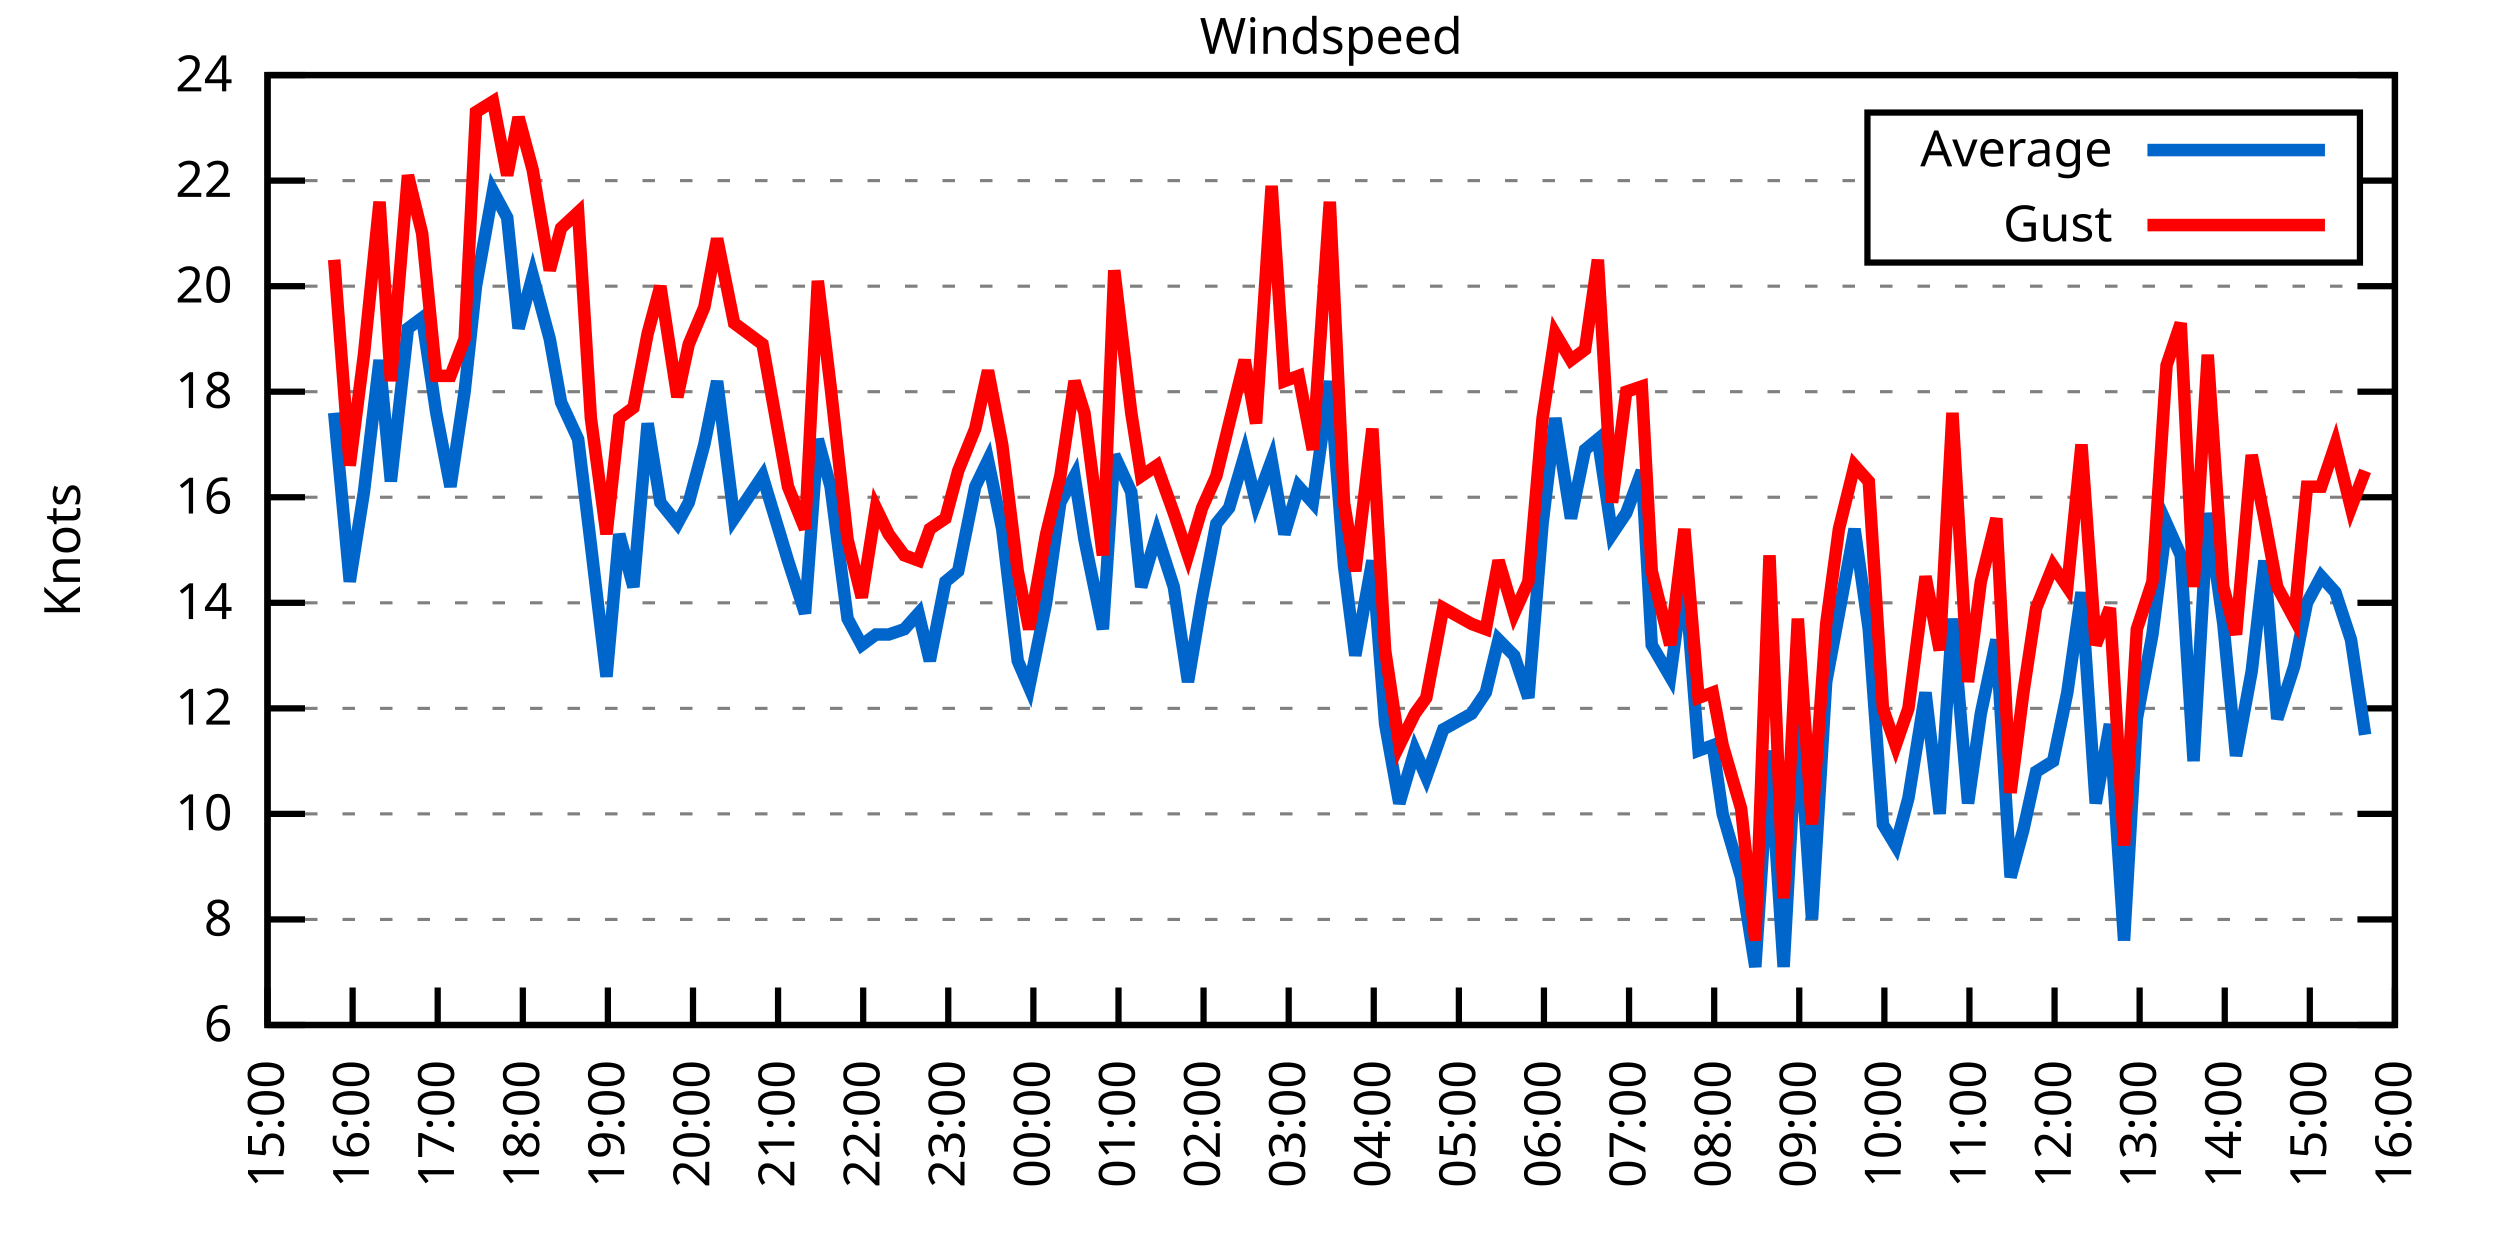
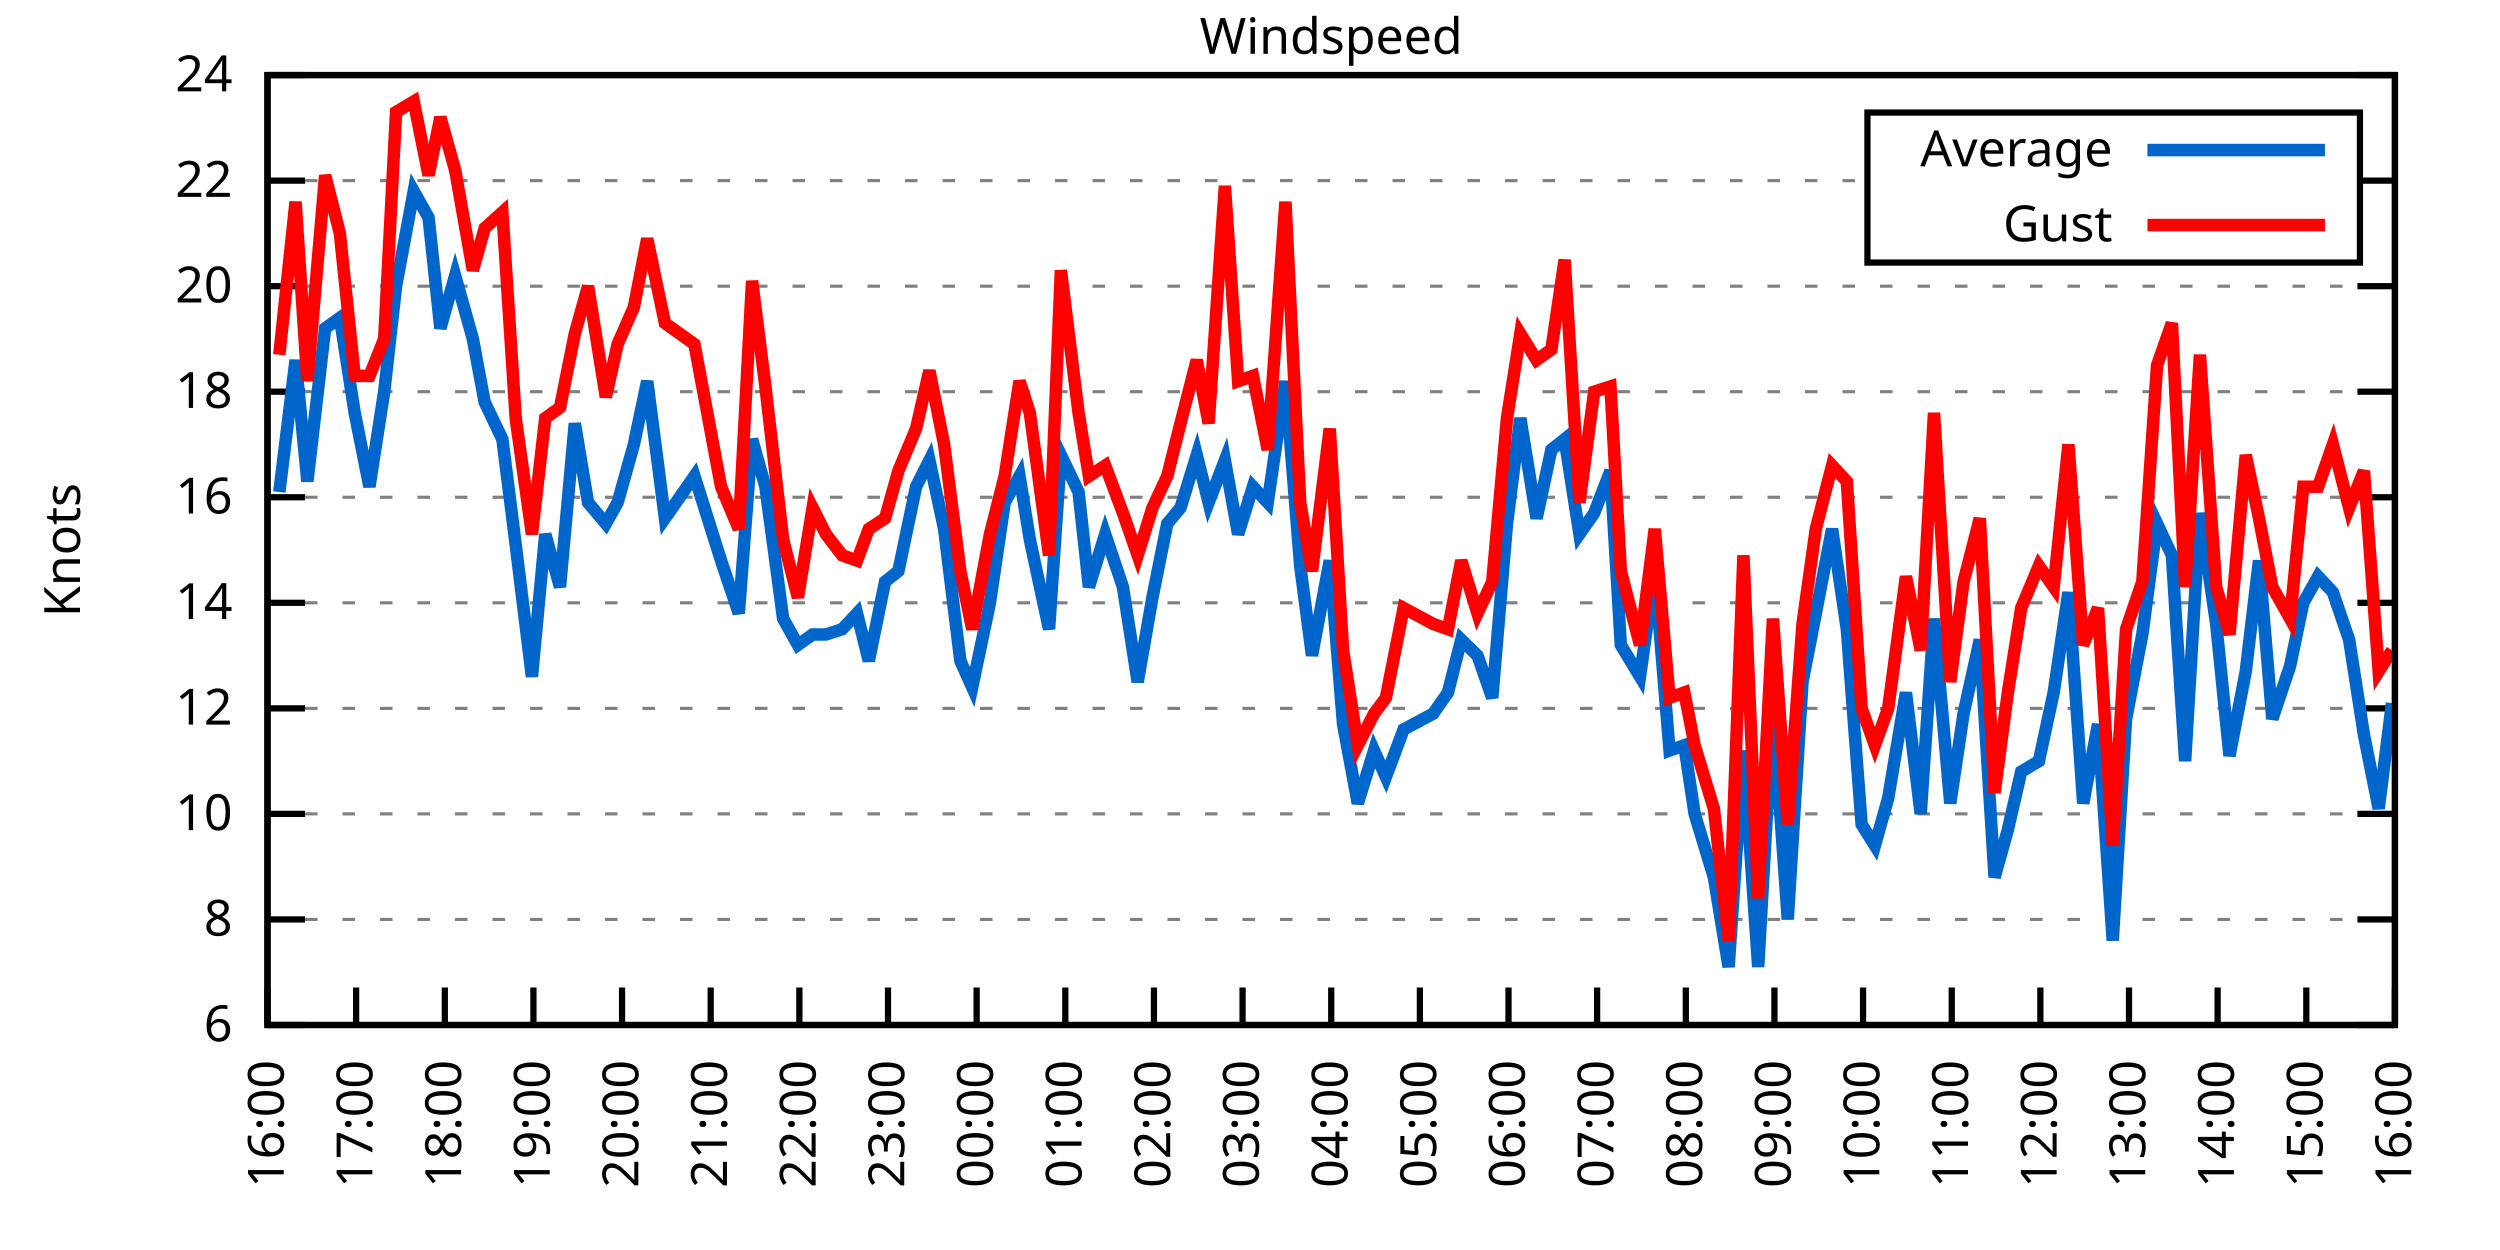
<svg xmlns="http://www.w3.org/2000/svg" xmlns:xlink="http://www.w3.org/1999/xlink" width="400" height="200" viewBox="0 0 400 200">
  <g id="gnuplot_canvas">
    <rect x="0" y="0" width="400" height="200" fill="none" />
    <defs>
      <circle id="gpDot" r="0.5" stroke-width="0.5" stroke="currentColor" />
      <path id="gpPt0" stroke-width="0.333" stroke="currentColor" d="M-1,0 h2 M0,-1 v2" />
      <path id="gpPt1" stroke-width="0.333" stroke="currentColor" d="M-1,-1 L1,1 M1,-1 L-1,1" />
      <path id="gpPt2" stroke-width="0.333" stroke="currentColor" d="M-1,0 L1,0 M0,-1 L0,1 M-1,-1 L1,1 M-1,1 L1,-1" />
      <rect id="gpPt3" stroke-width="0.333" stroke="currentColor" x="-1" y="-1" width="2" height="2" />
      <rect id="gpPt4" stroke-width="0.333" stroke="currentColor" fill="currentColor" x="-1" y="-1" width="2" height="2" />
      <circle id="gpPt5" stroke-width="0.333" stroke="currentColor" cx="0" cy="0" r="1" />
      <use xlink:href="#gpPt5" id="gpPt6" fill="currentColor" stroke="none" />
      <path id="gpPt7" stroke-width="0.333" stroke="currentColor" d="M0,-1.33 L-1.33,0.67 L1.33,0.67 z" />
      <use xlink:href="#gpPt7" id="gpPt8" fill="currentColor" stroke="none" />
      <use xlink:href="#gpPt7" id="gpPt9" stroke="currentColor" transform="rotate(180)" />
      <use xlink:href="#gpPt9" id="gpPt10" fill="currentColor" stroke="none" />
      <use xlink:href="#gpPt3" id="gpPt11" stroke="currentColor" transform="rotate(45)" />
      <use xlink:href="#gpPt11" id="gpPt12" fill="currentColor" stroke="none" />
      <path id="gpPt13" stroke-width="0.333" stroke="currentColor" d="M0,1.330 L1.265,0.411 L0.782,-1.067 L-0.782,-1.076 L-1.265,0.411 z" />
      <use xlink:href="#gpPt13" id="gpPt14" fill="currentColor" stroke="none" />
      <filter id="textbox" filterUnits="objectBoundingBox" x="0" y="0" height="1" width="1">
        <feFlood flood-color="white" flood-opacity="1" result="bgnd" />
        <feComposite in="SourceGraphic" in2="bgnd" operator="atop" />
      </filter>
      <filter id="greybox" filterUnits="objectBoundingBox" x="0" y="0" height="1" width="1">
        <feFlood flood-color="lightgrey" flood-opacity="1" result="grey" />
        <feComposite in="SourceGraphic" in2="grey" operator="atop" />
      </filter>
    </defs>
    <g fill="none" color="white" stroke="currentColor" stroke-width="1.00" stroke-linecap="butt" stroke-linejoin="miter">
</g>
    <g fill="none" color="black" stroke="currentColor" stroke-width="1.00" stroke-linecap="butt" stroke-linejoin="miter">
      <g stroke="none" shape-rendering="crispEdges">
        <polygon fill="rgb(255, 255, 255)" points="42.80,164.00 383.18,164.00 383.18,12.02 42.80,12.02 " />
      </g>
    </g>
    <g fill="none" color="black" stroke="currentColor" stroke-width="1.00" stroke-linecap="butt" stroke-linejoin="miter">
</g>
    <g fill="none" color="black" stroke="black" stroke-width="0.50" stroke-linecap="butt" stroke-linejoin="miter">
</g>
    <g fill="none" color="gray" stroke="currentColor" stroke-width="0.50" stroke-linecap="butt" stroke-linejoin="miter">
      <path stroke="gray" stroke-dasharray="2,4" class="gridline" d="M42.80,164.00 L383.19,164.00  " />
    </g>
    <g fill="none" color="gray" stroke="gray" stroke-width="1.00" stroke-linecap="butt" stroke-linejoin="miter">
</g>
    <g fill="none" color="black" stroke="currentColor" stroke-width="1.00" stroke-linecap="butt" stroke-linejoin="miter">
      <path stroke="black" d="M42.80,164.00 L48.80,164.00 M383.19,164.00 L377.19,164.00  " />
      <g transform="translate(37.20,166.60)" stroke="none" fill="black" font-family="Sans" font-size="8.00" text-anchor="end">
        <text>
          <tspan font-family="Sans"> 6</tspan>
        </text>
      </g>
    </g>
    <g fill="none" color="black" stroke="currentColor" stroke-width="1.00" stroke-linecap="butt" stroke-linejoin="miter">
</g>
    <g fill="none" color="black" stroke="black" stroke-width="0.50" stroke-linecap="butt" stroke-linejoin="miter">
</g>
    <g fill="none" color="gray" stroke="currentColor" stroke-width="0.50" stroke-linecap="butt" stroke-linejoin="miter">
      <path stroke="gray" stroke-dasharray="2,4" class="gridline" d="M42.80,147.11 L383.19,147.11  " />
    </g>
    <g fill="none" color="gray" stroke="gray" stroke-width="1.00" stroke-linecap="butt" stroke-linejoin="miter">
</g>
    <g fill="none" color="black" stroke="currentColor" stroke-width="1.00" stroke-linecap="butt" stroke-linejoin="miter">
      <path stroke="black" d="M42.80,147.11 L48.80,147.11 M383.19,147.11 L377.19,147.11  " />
      <g transform="translate(37.20,149.71)" stroke="none" fill="black" font-family="Sans" font-size="8.00" text-anchor="end">
        <text>
          <tspan font-family="Sans"> 8</tspan>
        </text>
      </g>
    </g>
    <g fill="none" color="black" stroke="currentColor" stroke-width="1.00" stroke-linecap="butt" stroke-linejoin="miter">
</g>
    <g fill="none" color="black" stroke="black" stroke-width="0.50" stroke-linecap="butt" stroke-linejoin="miter">
</g>
    <g fill="none" color="gray" stroke="currentColor" stroke-width="0.50" stroke-linecap="butt" stroke-linejoin="miter">
      <path stroke="gray" stroke-dasharray="2,4" class="gridline" d="M42.80,130.22 L383.19,130.22  " />
    </g>
    <g fill="none" color="gray" stroke="gray" stroke-width="1.00" stroke-linecap="butt" stroke-linejoin="miter">
</g>
    <g fill="none" color="black" stroke="currentColor" stroke-width="1.00" stroke-linecap="butt" stroke-linejoin="miter">
      <path stroke="black" d="M42.80,130.22 L48.80,130.22 M383.19,130.22 L377.19,130.22  " />
      <g transform="translate(37.20,132.82)" stroke="none" fill="black" font-family="Sans" font-size="8.00" text-anchor="end">
        <text>
          <tspan font-family="Sans"> 10</tspan>
        </text>
      </g>
    </g>
    <g fill="none" color="black" stroke="currentColor" stroke-width="1.00" stroke-linecap="butt" stroke-linejoin="miter">
</g>
    <g fill="none" color="black" stroke="black" stroke-width="0.50" stroke-linecap="butt" stroke-linejoin="miter">
</g>
    <g fill="none" color="gray" stroke="currentColor" stroke-width="0.50" stroke-linecap="butt" stroke-linejoin="miter">
      <path stroke="gray" stroke-dasharray="2,4" class="gridline" d="M42.80,113.34 L383.19,113.34  " />
    </g>
    <g fill="none" color="gray" stroke="gray" stroke-width="1.00" stroke-linecap="butt" stroke-linejoin="miter">
</g>
    <g fill="none" color="black" stroke="currentColor" stroke-width="1.00" stroke-linecap="butt" stroke-linejoin="miter">
      <path stroke="black" d="M42.80,113.34 L48.80,113.34 M383.19,113.34 L377.19,113.34  " />
      <g transform="translate(37.20,115.94)" stroke="none" fill="black" font-family="Sans" font-size="8.00" text-anchor="end">
        <text>
          <tspan font-family="Sans"> 12</tspan>
        </text>
      </g>
    </g>
    <g fill="none" color="black" stroke="currentColor" stroke-width="1.00" stroke-linecap="butt" stroke-linejoin="miter">
</g>
    <g fill="none" color="black" stroke="black" stroke-width="0.50" stroke-linecap="butt" stroke-linejoin="miter">
</g>
    <g fill="none" color="gray" stroke="currentColor" stroke-width="0.50" stroke-linecap="butt" stroke-linejoin="miter">
      <path stroke="gray" stroke-dasharray="2,4" class="gridline" d="M42.80,96.45 L383.19,96.45  " />
    </g>
    <g fill="none" color="gray" stroke="gray" stroke-width="1.00" stroke-linecap="butt" stroke-linejoin="miter">
</g>
    <g fill="none" color="black" stroke="currentColor" stroke-width="1.00" stroke-linecap="butt" stroke-linejoin="miter">
      <path stroke="black" d="M42.80,96.45 L48.80,96.45 M383.19,96.45 L377.19,96.45  " />
      <g transform="translate(37.20,99.05)" stroke="none" fill="black" font-family="Sans" font-size="8.00" text-anchor="end">
        <text>
          <tspan font-family="Sans"> 14</tspan>
        </text>
      </g>
    </g>
    <g fill="none" color="black" stroke="currentColor" stroke-width="1.00" stroke-linecap="butt" stroke-linejoin="miter">
</g>
    <g fill="none" color="black" stroke="black" stroke-width="0.50" stroke-linecap="butt" stroke-linejoin="miter">
</g>
    <g fill="none" color="gray" stroke="currentColor" stroke-width="0.50" stroke-linecap="butt" stroke-linejoin="miter">
      <path stroke="gray" stroke-dasharray="2,4" class="gridline" d="M42.80,79.56 L383.19,79.56  " />
    </g>
    <g fill="none" color="gray" stroke="gray" stroke-width="1.00" stroke-linecap="butt" stroke-linejoin="miter">
</g>
    <g fill="none" color="black" stroke="currentColor" stroke-width="1.00" stroke-linecap="butt" stroke-linejoin="miter">
      <path stroke="black" d="M42.80,79.56 L48.80,79.56 M383.19,79.56 L377.19,79.56  " />
      <g transform="translate(37.20,82.16)" stroke="none" fill="black" font-family="Sans" font-size="8.00" text-anchor="end">
        <text>
          <tspan font-family="Sans"> 16</tspan>
        </text>
      </g>
    </g>
    <g fill="none" color="black" stroke="currentColor" stroke-width="1.00" stroke-linecap="butt" stroke-linejoin="miter">
</g>
    <g fill="none" color="black" stroke="black" stroke-width="0.50" stroke-linecap="butt" stroke-linejoin="miter">
</g>
    <g fill="none" color="gray" stroke="currentColor" stroke-width="0.50" stroke-linecap="butt" stroke-linejoin="miter">
      <path stroke="gray" stroke-dasharray="2,4" class="gridline" d="M42.80,62.67 L383.19,62.67  " />
    </g>
    <g fill="none" color="gray" stroke="gray" stroke-width="1.00" stroke-linecap="butt" stroke-linejoin="miter">
</g>
    <g fill="none" color="black" stroke="currentColor" stroke-width="1.00" stroke-linecap="butt" stroke-linejoin="miter">
      <path stroke="black" d="M42.80,62.67 L48.80,62.67 M383.19,62.67 L377.19,62.67  " />
      <g transform="translate(37.20,65.27)" stroke="none" fill="black" font-family="Sans" font-size="8.00" text-anchor="end">
        <text>
          <tspan font-family="Sans"> 18</tspan>
        </text>
      </g>
    </g>
    <g fill="none" color="black" stroke="currentColor" stroke-width="1.00" stroke-linecap="butt" stroke-linejoin="miter">
</g>
    <g fill="none" color="black" stroke="black" stroke-width="0.50" stroke-linecap="butt" stroke-linejoin="miter">
</g>
    <g fill="none" color="gray" stroke="currentColor" stroke-width="0.50" stroke-linecap="butt" stroke-linejoin="miter">
      <path stroke="gray" stroke-dasharray="2,4" class="gridline" d="M42.80,45.79 L383.19,45.79  " />
    </g>
    <g fill="none" color="gray" stroke="gray" stroke-width="1.00" stroke-linecap="butt" stroke-linejoin="miter">
</g>
    <g fill="none" color="black" stroke="currentColor" stroke-width="1.00" stroke-linecap="butt" stroke-linejoin="miter">
      <path stroke="black" d="M42.80,45.79 L48.80,45.79 M383.19,45.79 L377.19,45.79  " />
      <g transform="translate(37.20,48.39)" stroke="none" fill="black" font-family="Sans" font-size="8.00" text-anchor="end">
        <text>
          <tspan font-family="Sans"> 20</tspan>
        </text>
      </g>
    </g>
    <g fill="none" color="black" stroke="currentColor" stroke-width="1.00" stroke-linecap="butt" stroke-linejoin="miter">
</g>
    <g fill="none" color="black" stroke="black" stroke-width="0.50" stroke-linecap="butt" stroke-linejoin="miter">
</g>
    <g fill="none" color="gray" stroke="currentColor" stroke-width="0.50" stroke-linecap="butt" stroke-linejoin="miter">
      <path stroke="gray" stroke-dasharray="2,4" class="gridline" d="M42.80,28.90 L298.79,28.90 M377.59,28.90 L383.19,28.90  " />
    </g>
    <g fill="none" color="gray" stroke="gray" stroke-width="1.00" stroke-linecap="butt" stroke-linejoin="miter">
</g>
    <g fill="none" color="black" stroke="currentColor" stroke-width="1.00" stroke-linecap="butt" stroke-linejoin="miter">
      <path stroke="black" d="M42.80,28.90 L48.80,28.90 M383.19,28.90 L377.19,28.90  " />
      <g transform="translate(37.20,31.50)" stroke="none" fill="black" font-family="Sans" font-size="8.00" text-anchor="end">
        <text>
          <tspan font-family="Sans"> 22</tspan>
        </text>
      </g>
    </g>
    <g fill="none" color="black" stroke="currentColor" stroke-width="1.00" stroke-linecap="butt" stroke-linejoin="miter">
</g>
    <g fill="none" color="black" stroke="black" stroke-width="0.50" stroke-linecap="butt" stroke-linejoin="miter">
</g>
    <g fill="none" color="gray" stroke="currentColor" stroke-width="0.50" stroke-linecap="butt" stroke-linejoin="miter">
      <path stroke="gray" stroke-dasharray="2,4" class="gridline" d="M42.80,12.01 L383.19,12.01  " />
    </g>
    <g fill="none" color="gray" stroke="gray" stroke-width="1.00" stroke-linecap="butt" stroke-linejoin="miter">
</g>
    <g fill="none" color="black" stroke="currentColor" stroke-width="1.00" stroke-linecap="butt" stroke-linejoin="miter">
      <path stroke="black" d="M42.80,12.01 L48.80,12.01 M383.19,12.01 L377.19,12.01  " />
      <g transform="translate(37.20,14.61)" stroke="none" fill="black" font-family="Sans" font-size="8.00" text-anchor="end">
        <text>
          <tspan font-family="Sans"> 24</tspan>
        </text>
      </g>
    </g>
    <g fill="none" color="black" stroke="currentColor" stroke-width="1.00" stroke-linecap="butt" stroke-linejoin="miter">
      <path stroke="black" d="M42.80,164.00 L42.80,158.00  " />
      <g transform="translate(45.40,169.60) rotate(270.00)" stroke="none" fill="black" font-family="Sans" font-size="8.00" text-anchor="end">
        <text>
-           <tspan font-family="Sans">15:00</tspan>
-         </text>
-       </g>
-     </g>
-     <g fill="none" color="black" stroke="currentColor" stroke-width="1.00" stroke-linecap="butt" stroke-linejoin="miter">
-       <path stroke="black" d="M56.42,164.00 L56.42,158.00  " />
-       <g transform="translate(59.02,169.60) rotate(270.00)" stroke="none" fill="black" font-family="Sans" font-size="8.00" text-anchor="end">
-         <text>
          <tspan font-family="Sans">16:00</tspan>
        </text>
      </g>
    </g>
    <g fill="none" color="black" stroke="currentColor" stroke-width="1.00" stroke-linecap="butt" stroke-linejoin="miter">
-       <path stroke="black" d="M70.03,164.00 L70.03,158.00  " />
-       <g transform="translate(72.63,169.60) rotate(270.00)" stroke="none" fill="black" font-family="Sans" font-size="8.00" text-anchor="end">
+       <path stroke="black" d="M56.98,164.00 L56.98,158.00  " />
+       <g transform="translate(59.58,169.60) rotate(270.00)" stroke="none" fill="black" font-family="Sans" font-size="8.00" text-anchor="end">
        <text>
          <tspan font-family="Sans">17:00</tspan>
        </text>
      </g>
    </g>
    <g fill="none" color="black" stroke="currentColor" stroke-width="1.00" stroke-linecap="butt" stroke-linejoin="miter">
-       <path stroke="black" d="M83.65,164.00 L83.65,158.00  " />
-       <g transform="translate(86.25,169.60) rotate(270.00)" stroke="none" fill="black" font-family="Sans" font-size="8.00" text-anchor="end">
+       <path stroke="black" d="M71.17,164.00 L71.17,158.00  " />
+       <g transform="translate(73.77,169.60) rotate(270.00)" stroke="none" fill="black" font-family="Sans" font-size="8.00" text-anchor="end">
        <text>
          <tspan font-family="Sans">18:00</tspan>
        </text>
      </g>
    </g>
    <g fill="none" color="black" stroke="currentColor" stroke-width="1.00" stroke-linecap="butt" stroke-linejoin="miter">
-       <path stroke="black" d="M97.26,164.00 L97.26,158.00  " />
-       <g transform="translate(99.86,169.60) rotate(270.00)" stroke="none" fill="black" font-family="Sans" font-size="8.00" text-anchor="end">
+       <path stroke="black" d="M85.35,164.00 L85.35,158.00  " />
+       <g transform="translate(87.95,169.60) rotate(270.00)" stroke="none" fill="black" font-family="Sans" font-size="8.00" text-anchor="end">
        <text>
          <tspan font-family="Sans">19:00</tspan>
        </text>
      </g>
    </g>
    <g fill="none" color="black" stroke="currentColor" stroke-width="1.00" stroke-linecap="butt" stroke-linejoin="miter">
-       <path stroke="black" d="M110.88,164.00 L110.88,158.00  " />
-       <g transform="translate(113.48,169.60) rotate(270.00)" stroke="none" fill="black" font-family="Sans" font-size="8.00" text-anchor="end">
+       <path stroke="black" d="M99.53,164.00 L99.53,158.00  " />
+       <g transform="translate(102.13,169.60) rotate(270.00)" stroke="none" fill="black" font-family="Sans" font-size="8.00" text-anchor="end">
        <text>
          <tspan font-family="Sans">20:00</tspan>
        </text>
      </g>
    </g>
    <g fill="none" color="black" stroke="currentColor" stroke-width="1.00" stroke-linecap="butt" stroke-linejoin="miter">
-       <path stroke="black" d="M124.49,164.00 L124.49,158.00  " />
-       <g transform="translate(127.09,169.60) rotate(270.00)" stroke="none" fill="black" font-family="Sans" font-size="8.00" text-anchor="end">
+       <path stroke="black" d="M113.71,164.00 L113.71,158.00  " />
+       <g transform="translate(116.31,169.60) rotate(270.00)" stroke="none" fill="black" font-family="Sans" font-size="8.00" text-anchor="end">
        <text>
          <tspan font-family="Sans">21:00</tspan>
        </text>
      </g>
    </g>
    <g fill="none" color="black" stroke="currentColor" stroke-width="1.00" stroke-linecap="butt" stroke-linejoin="miter">
-       <path stroke="black" d="M138.11,164.00 L138.11,158.00  " />
-       <g transform="translate(140.71,169.60) rotate(270.00)" stroke="none" fill="black" font-family="Sans" font-size="8.00" text-anchor="end">
+       <path stroke="black" d="M127.90,164.00 L127.90,158.00  " />
+       <g transform="translate(130.50,169.60) rotate(270.00)" stroke="none" fill="black" font-family="Sans" font-size="8.00" text-anchor="end">
        <text>
          <tspan font-family="Sans">22:00</tspan>
        </text>
      </g>
    </g>
    <g fill="none" color="black" stroke="currentColor" stroke-width="1.00" stroke-linecap="butt" stroke-linejoin="miter">
-       <path stroke="black" d="M151.72,164.00 L151.72,158.00  " />
-       <g transform="translate(154.32,169.60) rotate(270.00)" stroke="none" fill="black" font-family="Sans" font-size="8.00" text-anchor="end">
+       <path stroke="black" d="M142.08,164.00 L142.08,158.00  " />
+       <g transform="translate(144.68,169.60) rotate(270.00)" stroke="none" fill="black" font-family="Sans" font-size="8.00" text-anchor="end">
        <text>
          <tspan font-family="Sans">23:00</tspan>
        </text>
      </g>
    </g>
    <g fill="none" color="black" stroke="currentColor" stroke-width="1.00" stroke-linecap="butt" stroke-linejoin="miter">
-       <path stroke="black" d="M165.34,164.00 L165.34,158.00  " />
-       <g transform="translate(167.94,169.60) rotate(270.00)" stroke="none" fill="black" font-family="Sans" font-size="8.00" text-anchor="end">
+       <path stroke="black" d="M156.26,164.00 L156.26,158.00  " />
+       <g transform="translate(158.86,169.60) rotate(270.00)" stroke="none" fill="black" font-family="Sans" font-size="8.00" text-anchor="end">
        <text>
          <tspan font-family="Sans">00:00</tspan>
        </text>
      </g>
    </g>
    <g fill="none" color="black" stroke="currentColor" stroke-width="1.00" stroke-linecap="butt" stroke-linejoin="miter">
-       <path stroke="black" d="M178.96,164.00 L178.96,158.00  " />
-       <g transform="translate(181.56,169.60) rotate(270.00)" stroke="none" fill="black" font-family="Sans" font-size="8.00" text-anchor="end">
+       <path stroke="black" d="M170.45,164.00 L170.45,158.00  " />
+       <g transform="translate(173.05,169.60) rotate(270.00)" stroke="none" fill="black" font-family="Sans" font-size="8.00" text-anchor="end">
        <text>
          <tspan font-family="Sans">01:00</tspan>
        </text>
      </g>
    </g>
    <g fill="none" color="black" stroke="currentColor" stroke-width="1.00" stroke-linecap="butt" stroke-linejoin="miter">
-       <path stroke="black" d="M192.57,164.00 L192.57,158.00  " />
-       <g transform="translate(195.17,169.60) rotate(270.00)" stroke="none" fill="black" font-family="Sans" font-size="8.00" text-anchor="end">
+       <path stroke="black" d="M184.63,164.00 L184.63,158.00  " />
+       <g transform="translate(187.23,169.60) rotate(270.00)" stroke="none" fill="black" font-family="Sans" font-size="8.00" text-anchor="end">
        <text>
          <tspan font-family="Sans">02:00</tspan>
        </text>
      </g>
    </g>
    <g fill="none" color="black" stroke="currentColor" stroke-width="1.00" stroke-linecap="butt" stroke-linejoin="miter">
-       <path stroke="black" d="M206.19,164.00 L206.19,158.00  " />
-       <g transform="translate(208.79,169.60) rotate(270.00)" stroke="none" fill="black" font-family="Sans" font-size="8.00" text-anchor="end">
+       <path stroke="black" d="M198.81,164.00 L198.81,158.00  " />
+       <g transform="translate(201.41,169.60) rotate(270.00)" stroke="none" fill="black" font-family="Sans" font-size="8.00" text-anchor="end">
        <text>
          <tspan font-family="Sans">03:00</tspan>
        </text>
      </g>
    </g>
    <g fill="none" color="black" stroke="currentColor" stroke-width="1.00" stroke-linecap="butt" stroke-linejoin="miter">
-       <path stroke="black" d="M219.80,164.00 L219.80,158.00  " />
-       <g transform="translate(222.40,169.60) rotate(270.00)" stroke="none" fill="black" font-family="Sans" font-size="8.00" text-anchor="end">
+       <path stroke="black" d="M213.00,164.00 L213.00,158.00  " />
+       <g transform="translate(215.60,169.60) rotate(270.00)" stroke="none" fill="black" font-family="Sans" font-size="8.00" text-anchor="end">
        <text>
          <tspan font-family="Sans">04:00</tspan>
        </text>
      </g>
    </g>
    <g fill="none" color="black" stroke="currentColor" stroke-width="1.00" stroke-linecap="butt" stroke-linejoin="miter">
-       <path stroke="black" d="M233.42,164.00 L233.42,158.00  " />
-       <g transform="translate(236.02,169.60) rotate(270.00)" stroke="none" fill="black" font-family="Sans" font-size="8.00" text-anchor="end">
+       <path stroke="black" d="M227.18,164.00 L227.18,158.00  " />
+       <g transform="translate(229.78,169.60) rotate(270.00)" stroke="none" fill="black" font-family="Sans" font-size="8.00" text-anchor="end">
        <text>
          <tspan font-family="Sans">05:00</tspan>
        </text>
      </g>
    </g>
    <g fill="none" color="black" stroke="currentColor" stroke-width="1.00" stroke-linecap="butt" stroke-linejoin="miter">
-       <path stroke="black" d="M247.03,164.00 L247.03,158.00  " />
-       <g transform="translate(249.63,169.60) rotate(270.00)" stroke="none" fill="black" font-family="Sans" font-size="8.00" text-anchor="end">
+       <path stroke="black" d="M241.36,164.00 L241.36,158.00  " />
+       <g transform="translate(243.96,169.60) rotate(270.00)" stroke="none" fill="black" font-family="Sans" font-size="8.00" text-anchor="end">
        <text>
          <tspan font-family="Sans">06:00</tspan>
        </text>
      </g>
    </g>
    <g fill="none" color="black" stroke="currentColor" stroke-width="1.00" stroke-linecap="butt" stroke-linejoin="miter">
-       <path stroke="black" d="M260.65,164.00 L260.65,158.00  " />
-       <g transform="translate(263.25,169.60) rotate(270.00)" stroke="none" fill="black" font-family="Sans" font-size="8.00" text-anchor="end">
+       <path stroke="black" d="M255.54,164.00 L255.54,158.00  " />
+       <g transform="translate(258.14,169.60) rotate(270.00)" stroke="none" fill="black" font-family="Sans" font-size="8.00" text-anchor="end">
        <text>
          <tspan font-family="Sans">07:00</tspan>
        </text>
      </g>
    </g>
    <g fill="none" color="black" stroke="currentColor" stroke-width="1.00" stroke-linecap="butt" stroke-linejoin="miter">
-       <path stroke="black" d="M274.27,164.00 L274.27,158.00  " />
-       <g transform="translate(276.87,169.60) rotate(270.00)" stroke="none" fill="black" font-family="Sans" font-size="8.00" text-anchor="end">
+       <path stroke="black" d="M269.73,164.00 L269.73,158.00  " />
+       <g transform="translate(272.33,169.60) rotate(270.00)" stroke="none" fill="black" font-family="Sans" font-size="8.00" text-anchor="end">
        <text>
          <tspan font-family="Sans">08:00</tspan>
        </text>
      </g>
    </g>
    <g fill="none" color="black" stroke="currentColor" stroke-width="1.00" stroke-linecap="butt" stroke-linejoin="miter">
-       <path stroke="black" d="M287.88,164.00 L287.88,158.00  " />
-       <g transform="translate(290.48,169.60) rotate(270.00)" stroke="none" fill="black" font-family="Sans" font-size="8.00" text-anchor="end">
+       <path stroke="black" d="M283.91,164.00 L283.91,158.00  " />
+       <g transform="translate(286.51,169.60) rotate(270.00)" stroke="none" fill="black" font-family="Sans" font-size="8.00" text-anchor="end">
        <text>
          <tspan font-family="Sans">09:00</tspan>
        </text>
      </g>
    </g>
    <g fill="none" color="black" stroke="currentColor" stroke-width="1.00" stroke-linecap="butt" stroke-linejoin="miter">
-       <path stroke="black" d="M301.50,164.00 L301.50,158.00  " />
-       <g transform="translate(304.10,169.60) rotate(270.00)" stroke="none" fill="black" font-family="Sans" font-size="8.00" text-anchor="end">
+       <path stroke="black" d="M298.09,164.00 L298.09,158.00  " />
+       <g transform="translate(300.69,169.60) rotate(270.00)" stroke="none" fill="black" font-family="Sans" font-size="8.00" text-anchor="end">
        <text>
          <tspan font-family="Sans">10:00</tspan>
        </text>
      </g>
    </g>
    <g fill="none" color="black" stroke="currentColor" stroke-width="1.00" stroke-linecap="butt" stroke-linejoin="miter">
-       <path stroke="black" d="M315.11,164.00 L315.11,158.00  " />
-       <g transform="translate(317.71,169.60) rotate(270.00)" stroke="none" fill="black" font-family="Sans" font-size="8.00" text-anchor="end">
+       <path stroke="black" d="M312.28,164.00 L312.28,158.00  " />
+       <g transform="translate(314.88,169.60) rotate(270.00)" stroke="none" fill="black" font-family="Sans" font-size="8.00" text-anchor="end">
        <text>
          <tspan font-family="Sans">11:00</tspan>
        </text>
      </g>
    </g>
    <g fill="none" color="black" stroke="currentColor" stroke-width="1.00" stroke-linecap="butt" stroke-linejoin="miter">
-       <path stroke="black" d="M328.73,164.00 L328.73,158.00  " />
-       <g transform="translate(331.33,169.60) rotate(270.00)" stroke="none" fill="black" font-family="Sans" font-size="8.00" text-anchor="end">
+       <path stroke="black" d="M326.46,164.00 L326.46,158.00  " />
+       <g transform="translate(329.06,169.60) rotate(270.00)" stroke="none" fill="black" font-family="Sans" font-size="8.00" text-anchor="end">
        <text>
          <tspan font-family="Sans">12:00</tspan>
        </text>
      </g>
    </g>
    <g fill="none" color="black" stroke="currentColor" stroke-width="1.00" stroke-linecap="butt" stroke-linejoin="miter">
-       <path stroke="black" d="M342.34,164.00 L342.34,158.00  " />
-       <g transform="translate(344.94,169.60) rotate(270.00)" stroke="none" fill="black" font-family="Sans" font-size="8.00" text-anchor="end">
+       <path stroke="black" d="M340.64,164.00 L340.64,158.00  " />
+       <g transform="translate(343.24,169.60) rotate(270.00)" stroke="none" fill="black" font-family="Sans" font-size="8.00" text-anchor="end">
        <text>
          <tspan font-family="Sans">13:00</tspan>
        </text>
      </g>
    </g>
    <g fill="none" color="black" stroke="currentColor" stroke-width="1.00" stroke-linecap="butt" stroke-linejoin="miter">
-       <path stroke="black" d="M355.96,164.00 L355.96,158.00  " />
-       <g transform="translate(358.56,169.60) rotate(270.00)" stroke="none" fill="black" font-family="Sans" font-size="8.00" text-anchor="end">
+       <path stroke="black" d="M354.82,164.00 L354.82,158.00  " />
+       <g transform="translate(357.42,169.60) rotate(270.00)" stroke="none" fill="black" font-family="Sans" font-size="8.00" text-anchor="end">
        <text>
          <tspan font-family="Sans">14:00</tspan>
        </text>
      </g>
    </g>
    <g fill="none" color="black" stroke="currentColor" stroke-width="1.00" stroke-linecap="butt" stroke-linejoin="miter">
-       <path stroke="black" d="M369.57,164.00 L369.57,158.00  " />
-       <g transform="translate(372.17,169.60) rotate(270.00)" stroke="none" fill="black" font-family="Sans" font-size="8.00" text-anchor="end">
+       <path stroke="black" d="M369.01,164.00 L369.01,158.00  " />
+       <g transform="translate(371.61,169.60) rotate(270.00)" stroke="none" fill="black" font-family="Sans" font-size="8.00" text-anchor="end">
        <text>
          <tspan font-family="Sans">15:00</tspan>
        </text>
      </g>
    </g>
    <g fill="none" color="black" stroke="currentColor" stroke-width="1.00" stroke-linecap="butt" stroke-linejoin="miter">
      <path stroke="black" d="M383.19,164.00 L383.19,158.00  " />
      <g transform="translate(385.79,169.60) rotate(270.00)" stroke="none" fill="black" font-family="Sans" font-size="8.00" text-anchor="end">
        <text>
          <tspan font-family="Sans">16:00</tspan>
        </text>
      </g>
    </g>
    <g fill="none" color="black" stroke="currentColor" stroke-width="1.00" stroke-linecap="butt" stroke-linejoin="miter">
</g>
    <g fill="none" color="black" stroke="currentColor" stroke-width="1.00" stroke-linecap="butt" stroke-linejoin="miter">
      <path stroke="black" d="M42.80,12.01 L42.80,164.00 L383.19,164.00 L383.19,12.01 L42.80,12.01 Z  " />
    </g>
    <g fill="none" color="black" stroke="currentColor" stroke-width="1.00" stroke-linecap="butt" stroke-linejoin="miter">
</g>
    <g fill="none" color="black" stroke="currentColor" stroke-width="1.00" stroke-linecap="butt" stroke-linejoin="miter">
      <path stroke="black" d="M298.79,42.01 L298.79,18.01 L377.59,18.01 L377.59,42.01 L298.79,42.01 Z  " />
    </g>
    <g id="Windspeed_plot_1">
      <g fill="none" color="white" stroke="black" stroke-width="2.00" stroke-linecap="butt" stroke-linejoin="miter">
</g>
      <g fill="none" color="black" stroke="currentColor" stroke-width="2.00" stroke-linecap="butt" stroke-linejoin="miter">
        <g transform="translate(337.99,26.61)" stroke="none" fill="black" font-family="Sans" font-size="8.00" text-anchor="end">
          <text>
            <tspan font-family="Sans">Average</tspan>
          </text>
        </g>
      </g>
      <g fill="none" color="black" stroke="currentColor" stroke-width="2.00" stroke-linecap="butt" stroke-linejoin="miter">
-         <path stroke="rgb(  0, 102, 204)" d="M343.59,24.01 L371.99,24.01 M53.47,66.05 L55.96,93.07 L58.23,78.72 L60.73,57.61 L62.54,77.03 L65.27,52.54   L67.54,50.85 L69.80,66.05 L72.07,77.87 L74.34,62.67 L76.16,45.79 L78.88,30.59 L81.15,34.81 L82.97,52.54   L85.24,44.10 L87.96,54.23 L89.77,64.36 L92.50,70.27 L94.54,87.16 L97.04,108.27 L99.08,85.47 L101.35,93.92   L103.62,67.74 L105.66,80.41 L108.38,83.78 L110.20,80.41 L112.69,71.12 L114.74,60.98 L117.46,82.94 L122.00,76.18   L126.08,89.69 L128.81,98.14 L130.85,70.27 L132.89,77.87 L135.61,98.98 L137.88,103.20 L140.15,101.52 L142.19,101.52   L144.69,100.67 L146.96,98.14 L148.77,105.74 L151.27,93.07 L153.31,91.38 L156.04,77.87 L158.08,73.65 L160.35,84.63   L162.84,105.74 L164.66,109.96 L167.38,96.45 L169.65,80.41 L171.92,76.18 L173.51,86.32 L176.46,100.67 L178.28,72.81   L181.00,78.72 L182.59,93.92 L185.08,85.47 L187.81,93.92 L190.08,109.11 L192.34,95.60 L194.61,83.78 L196.66,81.25   L199.15,72.81 L200.97,80.41 L203.46,73.65 L205.51,85.47 L207.78,77.87 L210.04,80.41 L212.77,60.98 L215.04,90.54   L216.85,104.89 L219.58,89.69 L221.62,115.87 L223.89,128.54 L226.38,120.09 L228.20,124.31 L230.92,116.71 L235.46,114.18   L237.73,110.80 L239.77,102.36 L242.27,104.89 L244.54,111.65 L246.81,83.78 L248.85,66.90 L251.35,82.94 L253.61,71.96   L255.66,70.27 L257.93,85.47 L260.20,82.09 L262.69,75.34 L264.28,103.20 L267.23,108.27 L269.50,91.38 L271.77,120.09   L274.04,119.25 L275.63,130.22 L278.58,140.36 L280.85,154.71 L283.12,120.09 L285.38,154.71 L287.65,113.34 L289.92,147.11   L292.19,109.11 L294.23,98.14 L296.73,84.63 L299.00,100.67 L301.27,131.91 L303.31,135.29 L305.35,127.69 L308.08,110.80   L310.35,130.22 L312.39,98.98 L314.89,128.54 L316.93,114.18 L319.42,102.36 L321.69,140.36 L323.74,132.76 L325.78,123.47   L328.50,121.78 L330.77,110.80 L333.04,94.76 L335.31,128.54 L337.58,115.87 L339.85,150.49 L341.89,115.03 L344.39,101.52   L346.65,83.78 L348.92,88.85 L350.97,121.78 L353.24,82.09 L355.73,99.83 L357.77,120.94 L360.27,107.43 L362.31,89.69   L364.36,115.03 L367.08,106.58 L369.12,96.45 L371.39,92.23 L373.66,94.76 L376.16,102.36 L378.42,117.56  " />
+         <path stroke="rgb(  0, 102, 204)" d="M343.59,24.01 L371.99,24.01 M44.69,78.72 L47.29,57.61 L49.18,77.03 L52.02,52.54 L54.38,50.85 L56.75,66.05   L59.11,77.87 L61.47,62.67 L63.37,45.79 L66.20,30.59 L68.57,34.81 L70.46,52.54 L72.82,44.10 L75.66,54.23   L77.55,64.36 L80.38,70.27 L82.51,87.16 L85.11,108.27 L87.24,85.47 L89.60,93.92 L91.97,67.74 L94.09,80.41   L96.93,83.78 L98.82,80.41 L101.42,71.12 L103.55,60.98 L106.39,82.94 L111.11,76.18 L115.37,89.69 L118.21,98.14   L120.33,70.27 L122.46,77.87 L125.30,98.98 L127.66,103.20 L130.02,101.52 L132.15,101.52 L134.75,100.67 L137.12,98.14   L139.01,105.74 L141.61,93.07 L143.74,91.38 L146.57,77.87 L148.70,73.65 L151.06,84.63 L153.66,105.74 L155.55,109.96   L158.39,96.45 L160.75,80.41 L163.12,76.18 L164.77,86.32 L167.85,100.67 L169.74,72.81 L172.57,78.72 L174.23,93.92   L176.83,85.47 L179.67,93.92 L182.03,109.11 L184.39,95.60 L186.76,83.78 L188.88,81.25 L191.48,72.81 L193.38,80.41   L195.98,73.65 L198.10,85.47 L200.47,77.87 L202.83,80.41 L205.67,60.98 L208.03,90.54 L209.92,104.89 L212.76,89.69   L214.89,115.87 L217.25,128.54 L219.85,120.09 L221.74,124.31 L224.58,116.71 L229.31,114.18 L231.67,110.80 L233.80,102.36   L236.40,104.89 L238.76,111.65 L241.12,83.78 L243.25,66.90 L245.85,82.94 L248.22,71.96 L250.34,70.27 L252.71,85.47   L255.07,82.09 L257.67,75.34 L259.33,103.20 L262.40,108.27 L264.76,91.38 L267.13,120.09 L269.49,119.25 L271.14,130.22   L274.22,140.36 L276.58,154.71 L278.95,120.09 L281.31,154.71 L283.67,113.34 L286.04,147.11 L288.40,109.11 L290.53,98.14   L293.13,84.63 L295.49,100.67 L297.86,131.91 L299.98,135.29 L302.11,127.69 L304.95,110.80 L307.31,130.22 L309.44,98.98   L312.04,128.54 L314.17,114.18 L316.77,102.36 L319.13,140.36 L321.26,132.76 L323.39,123.47 L326.22,121.78 L328.59,110.80   L330.95,94.76 L333.31,128.54 L335.68,115.87 L338.04,150.49 L340.17,115.03 L342.77,101.52 L345.13,83.78 L347.50,88.85   L349.62,121.78 L351.99,82.09 L354.59,99.83 L356.72,120.94 L359.32,107.43 L361.44,89.69 L363.57,115.03 L366.41,106.58   L368.53,96.45 L370.90,92.23 L373.26,94.76 L375.86,102.36 L378.23,117.56 L380.59,129.38 L382.72,112.49  " />
      </g>
    </g>
    <g id="Windspeed_plot_2">
      <g fill="none" color="black" stroke="currentColor" stroke-width="2.00" stroke-linecap="butt" stroke-linejoin="miter">
        <g transform="translate(337.99,38.61)" stroke="none" fill="black" font-family="Sans" font-size="8.00" text-anchor="end">
          <text>
            <tspan font-family="Sans">Gust</tspan>
          </text>
        </g>
      </g>
      <g fill="none" color="black" stroke="currentColor" stroke-width="2.00" stroke-linecap="butt" stroke-linejoin="miter">
-         <path stroke="rgb(255,   0,   0)" d="M343.59,36.01 L371.99,36.01 M53.47,41.56 L55.96,74.49 L58.23,56.76 L60.73,32.28 L62.54,60.98 L65.27,28.05   L67.54,37.34 L69.80,60.14 L72.07,60.14 L74.34,54.23 L76.16,17.92 L78.88,16.23 L81.15,28.05 L82.97,18.77   L85.24,27.21 L87.96,43.25 L89.77,36.50 L92.50,33.96 L94.54,66.90 L97.04,85.47 L99.08,66.90 L101.35,65.21   L103.62,53.39 L105.66,45.79 L108.38,63.52 L110.20,55.07 L112.69,49.16 L114.74,38.19 L117.46,51.70 L122.00,55.07   L126.08,77.87 L128.81,84.63 L130.85,44.94 L132.89,61.83 L135.61,86.32 L137.88,95.60 L140.15,81.25 L142.19,85.47   L144.69,88.85 L146.96,89.69 L148.77,84.63 L151.27,82.94 L153.31,75.34 L156.04,68.58 L158.08,59.30 L160.35,71.12   L162.84,91.38 L164.66,100.67 L167.38,85.47 L169.65,76.18 L171.92,60.98 L173.51,66.05 L176.46,88.85 L178.28,43.25   L181.00,66.05 L182.59,76.18 L185.08,74.49 L187.81,82.09 L190.08,88.85 L192.34,81.25 L194.61,76.18 L196.66,67.74   L199.15,57.61 L200.97,67.74 L203.46,29.74 L205.51,60.98 L207.78,60.14 L210.04,71.96 L212.77,32.28 L215.04,80.41   L216.85,91.38 L219.58,68.58 L221.62,104.05 L223.89,119.25 L226.38,114.18 L228.20,111.65 L230.92,97.29 L235.46,99.83   L237.73,100.67 L239.77,89.69 L242.27,98.14 L244.54,93.07 L246.81,66.90 L248.85,53.39 L251.35,57.61 L253.61,55.92   L255.66,41.56 L257.93,80.41 L260.20,62.67 L262.69,61.83 L264.28,91.38 L267.23,103.20 L269.50,84.63 L271.77,111.65   L274.04,110.80 L275.63,119.25 L278.58,129.38 L280.85,150.49 L283.12,88.85 L285.38,143.73 L287.65,98.98 L289.92,131.91   L292.19,99.83 L294.23,84.63 L296.73,74.49 L299.00,77.03 L301.27,113.34 L303.31,119.25 L305.35,113.34 L308.08,92.23   L310.35,104.05 L312.39,66.05 L314.89,109.11 L316.93,93.07 L319.42,82.94 L321.69,126.85 L323.74,110.80 L325.78,97.29   L328.50,90.54 L330.77,93.92 L333.04,71.12 L335.31,103.20 L337.58,97.29 L339.85,135.29 L341.89,100.67 L344.39,93.07   L346.65,58.45 L348.92,51.70 L350.97,93.92 L353.24,56.76 L355.73,93.92 L357.77,101.52 L360.27,72.81 L362.31,82.94   L364.36,93.92 L367.08,98.98 L369.12,77.87 L371.39,77.87 L373.66,71.12 L376.16,81.25 L378.42,75.34  " />
+         <path stroke="rgb(255,   0,   0)" d="M343.59,36.01 L371.99,36.01 M44.69,56.76 L47.29,32.28 L49.18,60.98 L52.02,28.05 L54.38,37.34 L56.75,60.14   L59.11,60.14 L61.47,54.23 L63.37,17.92 L66.20,16.23 L68.57,28.05 L70.46,18.77 L72.82,27.21 L75.66,43.25   L77.55,36.50 L80.38,33.96 L82.51,66.90 L85.11,85.47 L87.24,66.90 L89.60,65.21 L91.97,53.39 L94.09,45.79   L96.93,63.52 L98.82,55.07 L101.42,49.16 L103.55,38.19 L106.39,51.70 L111.11,55.07 L115.37,77.87 L118.21,84.63   L120.33,44.94 L122.46,61.83 L125.30,86.32 L127.66,95.60 L130.02,81.25 L132.15,85.47 L134.75,88.85 L137.12,89.69   L139.01,84.63 L141.61,82.94 L143.74,75.34 L146.57,68.58 L148.70,59.30 L151.06,71.12 L153.66,91.38 L155.55,100.67   L158.39,85.47 L160.75,76.18 L163.12,60.98 L164.77,66.05 L167.85,88.85 L169.74,43.25 L172.57,66.05 L174.23,76.18   L176.83,74.49 L179.67,82.09 L182.03,88.85 L184.39,81.25 L186.76,76.18 L188.88,67.74 L191.48,57.61 L193.38,67.74   L195.98,29.74 L198.10,60.98 L200.47,60.14 L202.83,71.96 L205.67,32.28 L208.03,80.41 L209.92,91.38 L212.76,68.58   L214.89,104.05 L217.25,119.25 L219.85,114.18 L221.74,111.65 L224.58,97.29 L229.31,99.83 L231.67,100.67 L233.80,89.69   L236.40,98.14 L238.76,93.07 L241.12,66.90 L243.25,53.39 L245.85,57.61 L248.22,55.92 L250.34,41.56 L252.71,80.41   L255.07,62.67 L257.67,61.83 L259.33,91.38 L262.40,103.20 L264.76,84.63 L267.13,111.65 L269.49,110.80 L271.14,119.25   L274.22,129.38 L276.58,150.49 L278.95,88.85 L281.31,143.73 L283.67,98.98 L286.04,131.91 L288.40,99.83 L290.53,84.63   L293.13,74.49 L295.49,77.03 L297.86,113.34 L299.98,119.25 L302.11,113.34 L304.95,92.23 L307.31,104.05 L309.44,66.05   L312.04,109.11 L314.17,93.07 L316.77,82.94 L319.13,126.85 L321.26,110.80 L323.39,97.29 L326.22,90.54 L328.59,93.92   L330.95,71.12 L333.31,103.20 L335.68,97.29 L338.04,135.29 L340.17,100.67 L342.77,93.07 L345.13,58.45 L347.50,51.70   L349.62,93.92 L351.99,56.76 L354.59,93.92 L356.72,101.52 L359.32,72.81 L361.44,82.94 L363.57,93.92 L366.41,98.98   L368.53,77.87 L370.90,77.87 L373.26,71.12 L375.86,81.25 L378.23,75.34 L380.59,107.43 L382.72,104.05  " />
      </g>
    </g>
    <g fill="none" color="black" stroke="currentColor" stroke-width="2.00" stroke-linecap="butt" stroke-linejoin="miter">
</g>
    <g fill="none" color="black" stroke="black" stroke-width="1.00" stroke-linecap="butt" stroke-linejoin="miter">
</g>
    <g fill="none" color="black" stroke="currentColor" stroke-width="1.00" stroke-linecap="butt" stroke-linejoin="miter">
      <path stroke="black" d="M42.80,12.01 L42.80,164.00 L383.19,164.00 L383.19,12.01 L42.80,12.01 Z  " />
      <g transform="translate(12.80,88.01) rotate(270.00)" stroke="none" fill="black" font-family="Sans" font-size="8.00" text-anchor="middle">
        <text>
          <tspan font-family="Sans">Knots</tspan>
        </text>
      </g>
    </g>
    <g fill="none" color="black" stroke="currentColor" stroke-width="1.00" stroke-linecap="butt" stroke-linejoin="miter">
</g>
    <g fill="none" color="black" stroke="currentColor" stroke-width="1.00" stroke-linecap="butt" stroke-linejoin="miter">
      <g transform="translate(212.99,8.61)" stroke="none" fill="black" font-family="Sans" font-size="8.00" text-anchor="middle">
        <text>
          <tspan font-family="Sans">Windspeed</tspan>
        </text>
      </g>
    </g>
    <g fill="none" color="black" stroke="currentColor" stroke-width="1.00" stroke-linecap="butt" stroke-linejoin="miter">
</g>
  </g>
</svg>
